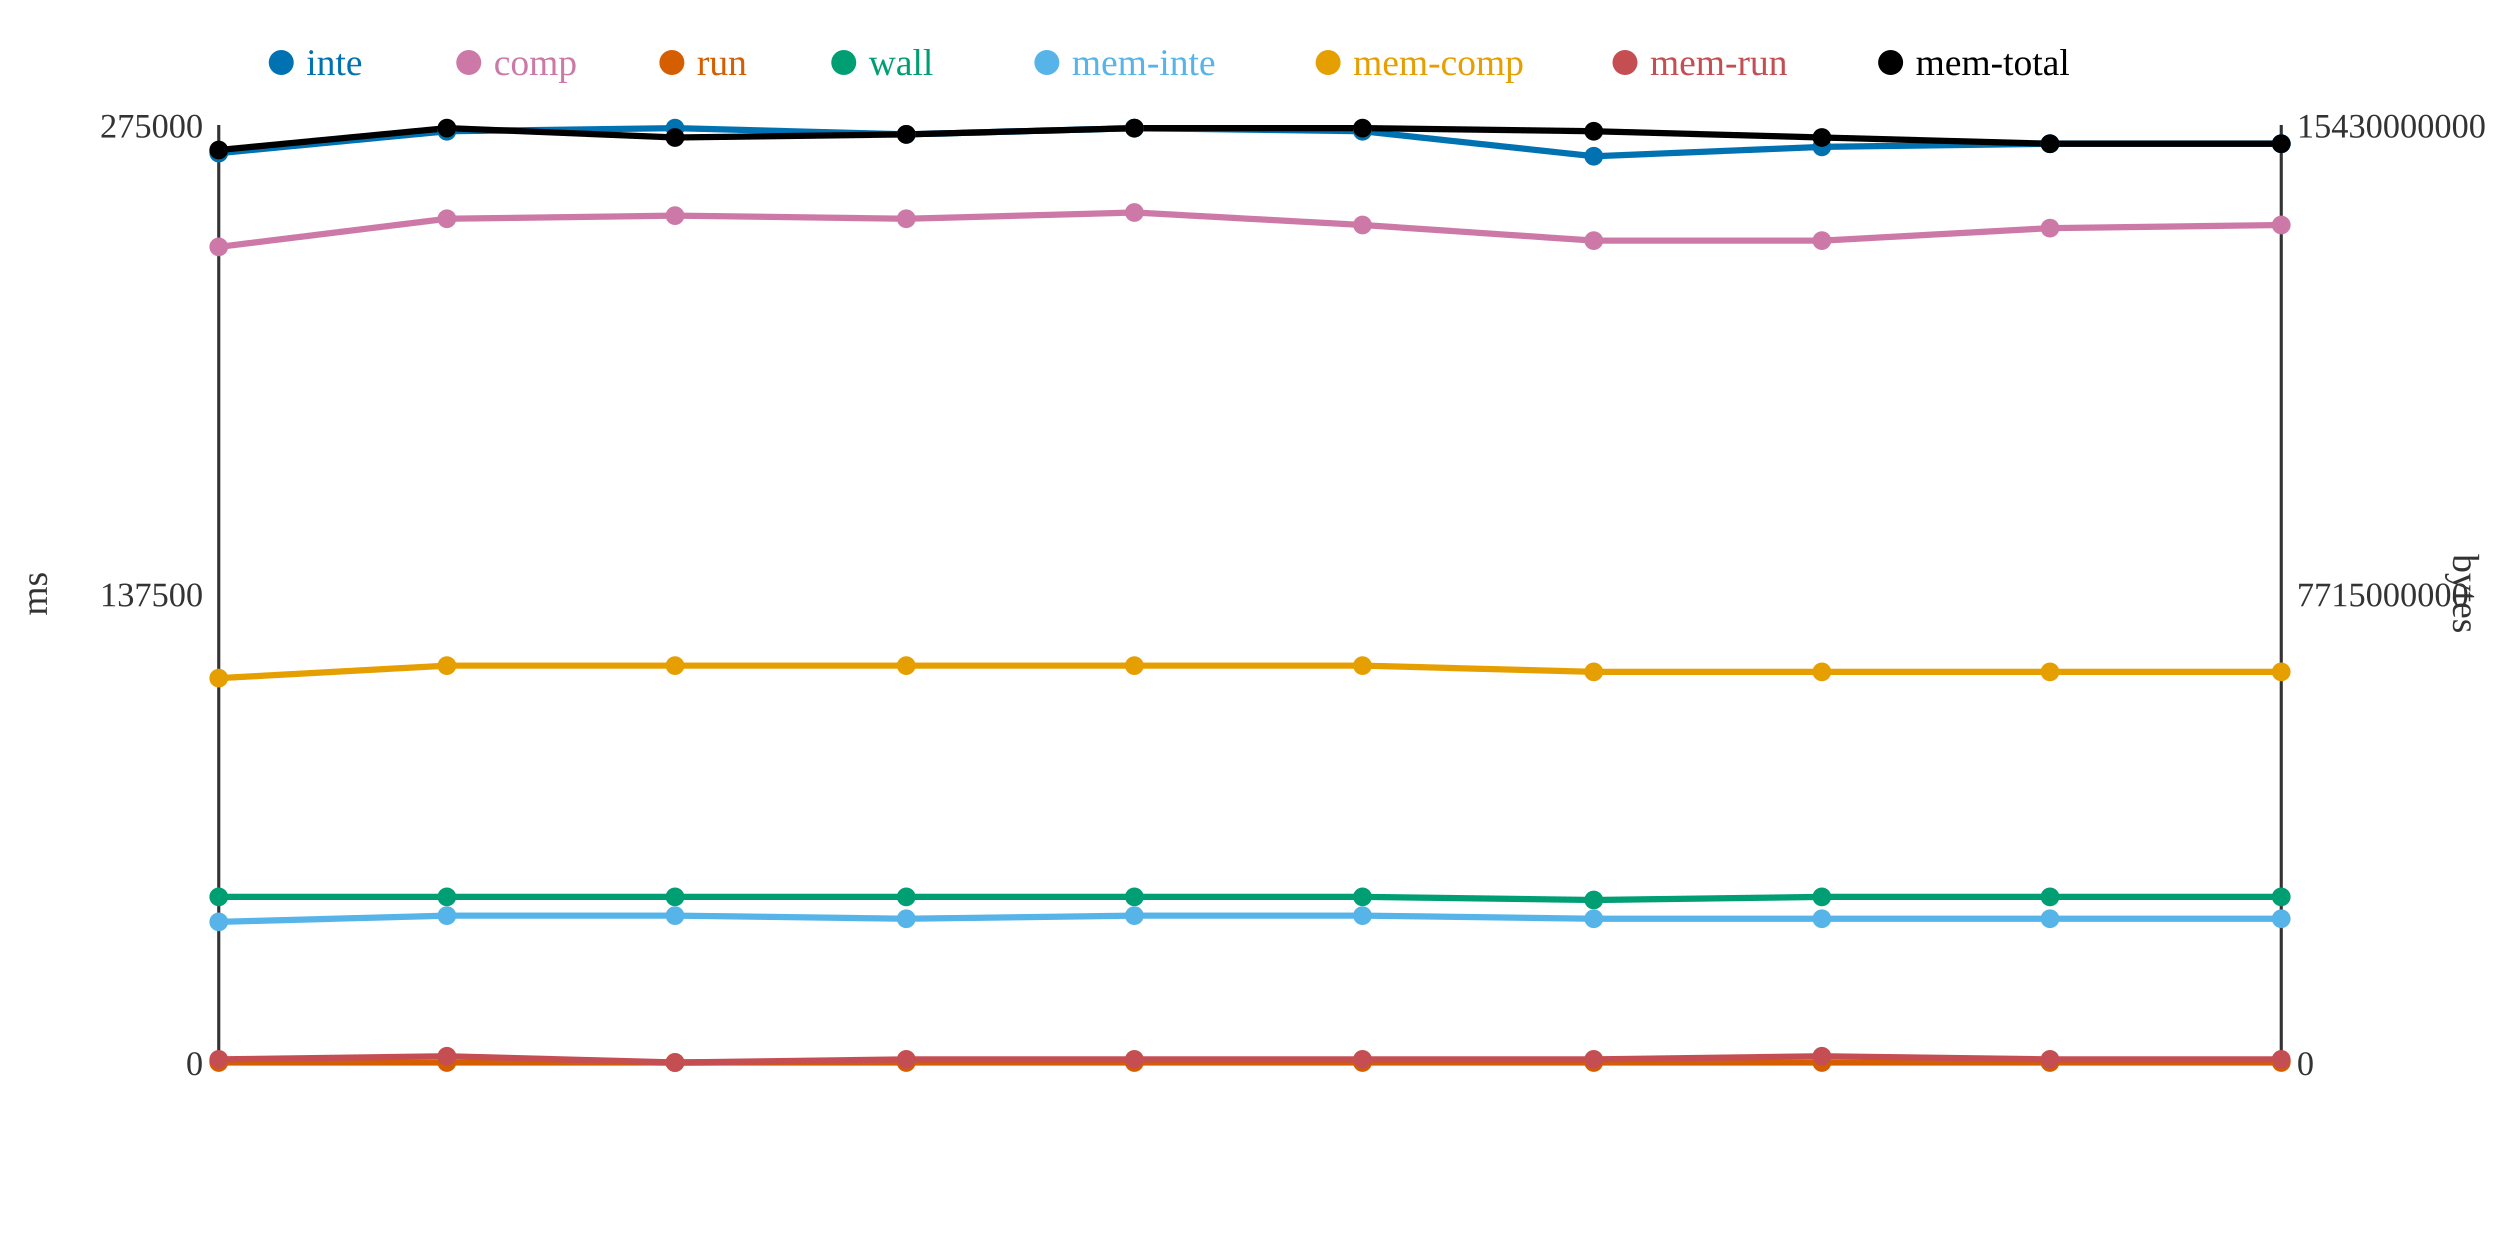
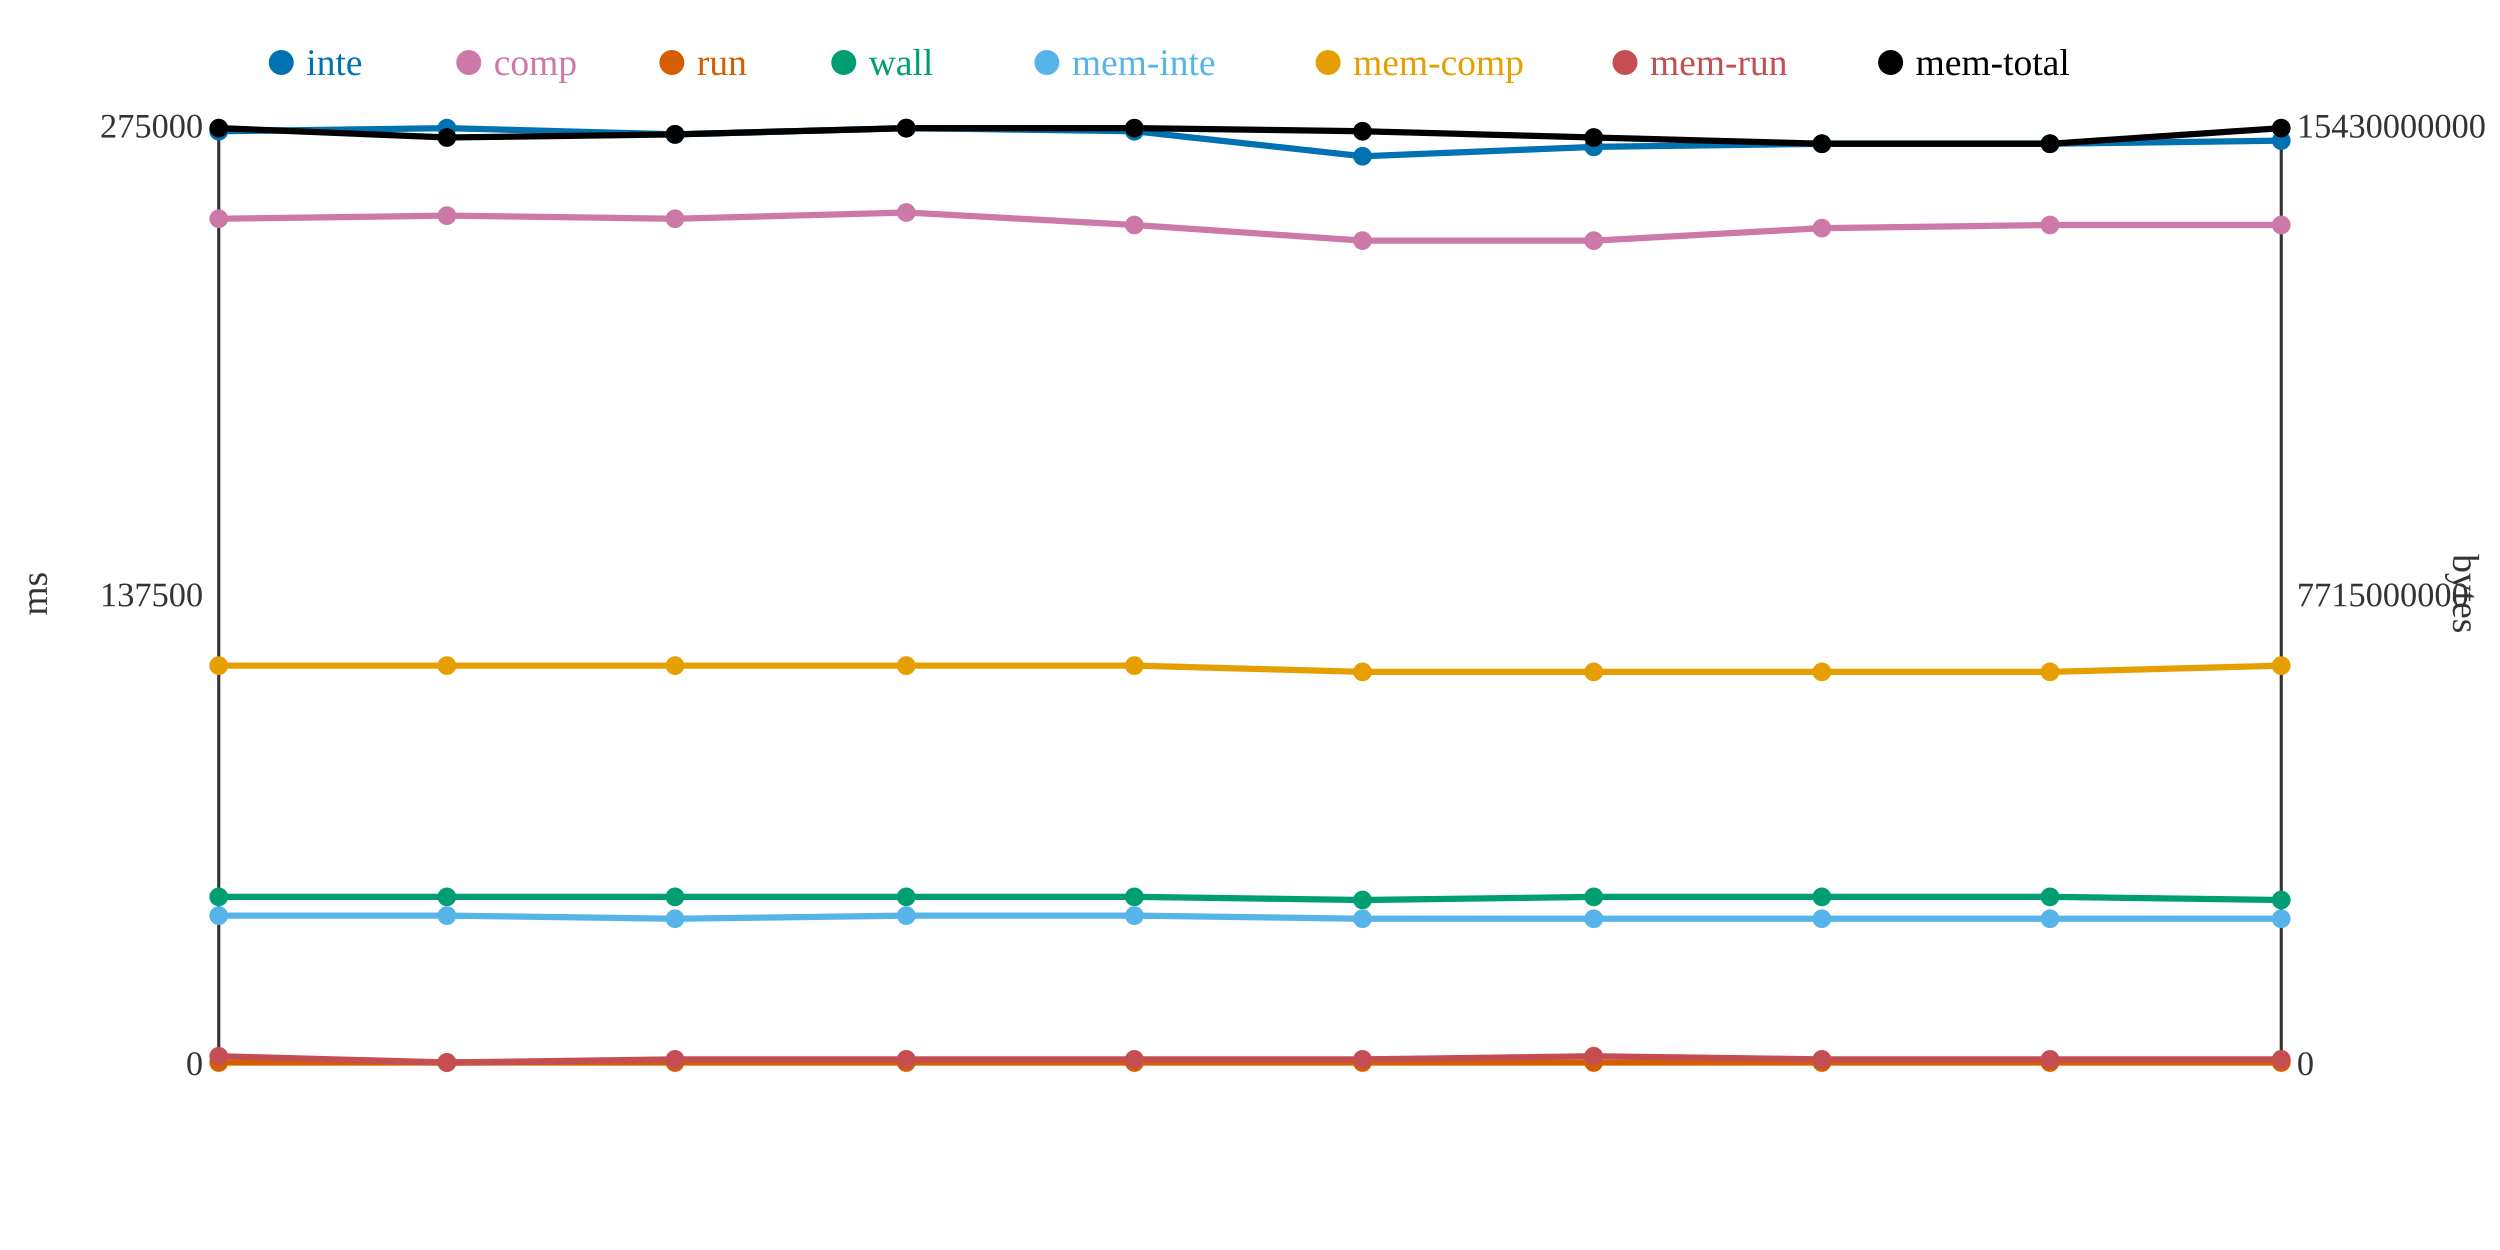
<svg xmlns="http://www.w3.org/2000/svg" width="800" height="400">
  <rect width="800" height="400" fill="white" />
  <line x1="70" y1="40" x2="70" y2="340" stroke="#333" stroke-width="1" />
  <line x1="70" y1="340" x2="730" y2="340" stroke="#333" stroke-width="1" />
  <line x1="730" y1="40" x2="730" y2="340" stroke="#333" stroke-width="1" />
  <text x="65" y="344" text-anchor="end" font-size="11" fill="#333">0</text>
  <text x="65" y="194" text-anchor="end" font-size="11" fill="#333">137500</text>
  <text x="65" y="44" text-anchor="end" font-size="11" fill="#333">275000</text>
  <text x="15" y="190" text-anchor="middle" font-size="12" fill="#333" transform="rotate(-90 15 190)">ms</text>
  <text x="735" y="344" text-anchor="start" font-size="11" fill="#333">0</text>
  <text x="735" y="194" text-anchor="start" font-size="11" fill="#333">7715000000</text>
  <text x="735" y="44" text-anchor="start" font-size="11" fill="#333">15430000000</text>
  <text x="785" y="190" text-anchor="middle" font-size="12" fill="#333" transform="rotate(90 785 190)">bytes</text>
-   <polyline points="70,49 143,42 216,41 290,43 363,41 436,42 510,50 583,47 656,46 730,46" fill="none" stroke="#0072B2" stroke-width="2" />
-   <polyline points="70,79 143,70 216,69 290,70 363,68 436,72 510,77 583,77 656,73 730,72" fill="none" stroke="#CC79A7" stroke-width="2" />
+   <polyline points="70,42 143,41 216,43 290,41 363,42 436,50 510,47 583,46 656,46 730,45" fill="none" stroke="#0072B2" stroke-width="2" />
+   <polyline points="70,70 143,69 216,70 290,68 363,72 436,77 510,77 583,73 656,72 730,72" fill="none" stroke="#CC79A7" stroke-width="2" />
  <polyline points="70,340 143,340 216,340 290,340 363,340 436,340 510,340 583,340 656,340 730,340" fill="none" stroke="#D55E00" stroke-width="2" />
-   <polyline points="70,287 143,287 216,287 290,287 363,287 436,287 510,288 583,287 656,287 730,287" fill="none" stroke="#009E73" stroke-width="2" />
-   <polyline points="70,295 143,293 216,293 290,294 363,293 436,293 510,294 583,294 656,294 730,294" fill="none" stroke="#56B4E9" stroke-width="2" />
-   <polyline points="70,217 143,213 216,213 290,213 363,213 436,213 510,215 583,215 656,215 730,215" fill="none" stroke="#E69F00" stroke-width="2" />
-   <polyline points="70,339 143,338 216,340 290,339 363,339 436,339 510,339 583,338 656,339 730,339" fill="none" stroke="#C44E52" stroke-width="2" />
-   <polyline points="70,48 143,41 216,44 290,43 363,41 436,41 510,42 583,44 656,46 730,46" fill="none" stroke="#000000" stroke-width="2" />
-   <circle cx="70" cy="49" r="3" fill="#0072B2" />
-   <circle cx="70" cy="79" r="3" fill="#CC79A7" />
+   <polyline points="70,287 143,287 216,287 290,287 363,287 436,288 510,287 583,287 656,287 730,288" fill="none" stroke="#009E73" stroke-width="2" />
+   <polyline points="70,293 143,293 216,294 290,293 363,293 436,294 510,294 583,294 656,294 730,294" fill="none" stroke="#56B4E9" stroke-width="2" />
+   <polyline points="70,213 143,213 216,213 290,213 363,213 436,215 510,215 583,215 656,215 730,213" fill="none" stroke="#E69F00" stroke-width="2" />
+   <polyline points="70,338 143,340 216,339 290,339 363,339 436,339 510,338 583,339 656,339 730,339" fill="none" stroke="#C44E52" stroke-width="2" />
+   <polyline points="70,41 143,44 216,43 290,41 363,41 436,42 510,44 583,46 656,46 730,41" fill="none" stroke="#000000" stroke-width="2" />
+   <circle cx="70" cy="42" r="3" fill="#0072B2" />
+   <circle cx="70" cy="70" r="3" fill="#CC79A7" />
  <circle cx="70" cy="340" r="3" fill="#D55E00" />
  <circle cx="70" cy="287" r="3" fill="#009E73" />
-   <circle cx="70" cy="295" r="3" fill="#56B4E9" />
-   <circle cx="70" cy="217" r="3" fill="#E69F00" />
-   <circle cx="70" cy="339" r="3" fill="#C44E52" />
-   <circle cx="70" cy="48" r="3" fill="#000000" />
-   <circle cx="143" cy="42" r="3" fill="#0072B2" />
-   <circle cx="143" cy="70" r="3" fill="#CC79A7" />
+   <circle cx="70" cy="293" r="3" fill="#56B4E9" />
+   <circle cx="70" cy="213" r="3" fill="#E69F00" />
+   <circle cx="70" cy="338" r="3" fill="#C44E52" />
+   <circle cx="70" cy="41" r="3" fill="#000000" />
+   <circle cx="143" cy="41" r="3" fill="#0072B2" />
+   <circle cx="143" cy="69" r="3" fill="#CC79A7" />
  <circle cx="143" cy="340" r="3" fill="#D55E00" />
  <circle cx="143" cy="287" r="3" fill="#009E73" />
  <circle cx="143" cy="293" r="3" fill="#56B4E9" />
  <circle cx="143" cy="213" r="3" fill="#E69F00" />
-   <circle cx="143" cy="338" r="3" fill="#C44E52" />
-   <circle cx="143" cy="41" r="3" fill="#000000" />
-   <circle cx="216" cy="41" r="3" fill="#0072B2" />
-   <circle cx="216" cy="69" r="3" fill="#CC79A7" />
+   <circle cx="143" cy="340" r="3" fill="#C44E52" />
+   <circle cx="143" cy="44" r="3" fill="#000000" />
+   <circle cx="216" cy="43" r="3" fill="#0072B2" />
+   <circle cx="216" cy="70" r="3" fill="#CC79A7" />
  <circle cx="216" cy="340" r="3" fill="#D55E00" />
  <circle cx="216" cy="287" r="3" fill="#009E73" />
-   <circle cx="216" cy="293" r="3" fill="#56B4E9" />
+   <circle cx="216" cy="294" r="3" fill="#56B4E9" />
  <circle cx="216" cy="213" r="3" fill="#E69F00" />
-   <circle cx="216" cy="340" r="3" fill="#C44E52" />
-   <circle cx="216" cy="44" r="3" fill="#000000" />
-   <circle cx="290" cy="43" r="3" fill="#0072B2" />
-   <circle cx="290" cy="70" r="3" fill="#CC79A7" />
+   <circle cx="216" cy="339" r="3" fill="#C44E52" />
+   <circle cx="216" cy="43" r="3" fill="#000000" />
+   <circle cx="290" cy="41" r="3" fill="#0072B2" />
+   <circle cx="290" cy="68" r="3" fill="#CC79A7" />
  <circle cx="290" cy="340" r="3" fill="#D55E00" />
  <circle cx="290" cy="287" r="3" fill="#009E73" />
-   <circle cx="290" cy="294" r="3" fill="#56B4E9" />
+   <circle cx="290" cy="293" r="3" fill="#56B4E9" />
  <circle cx="290" cy="213" r="3" fill="#E69F00" />
  <circle cx="290" cy="339" r="3" fill="#C44E52" />
-   <circle cx="290" cy="43" r="3" fill="#000000" />
-   <circle cx="363" cy="41" r="3" fill="#0072B2" />
-   <circle cx="363" cy="68" r="3" fill="#CC79A7" />
+   <circle cx="290" cy="41" r="3" fill="#000000" />
+   <circle cx="363" cy="42" r="3" fill="#0072B2" />
+   <circle cx="363" cy="72" r="3" fill="#CC79A7" />
  <circle cx="363" cy="340" r="3" fill="#D55E00" />
  <circle cx="363" cy="287" r="3" fill="#009E73" />
  <circle cx="363" cy="293" r="3" fill="#56B4E9" />
  <circle cx="363" cy="213" r="3" fill="#E69F00" />
  <circle cx="363" cy="339" r="3" fill="#C44E52" />
  <circle cx="363" cy="41" r="3" fill="#000000" />
-   <circle cx="436" cy="42" r="3" fill="#0072B2" />
-   <circle cx="436" cy="72" r="3" fill="#CC79A7" />
+   <circle cx="436" cy="50" r="3" fill="#0072B2" />
+   <circle cx="436" cy="77" r="3" fill="#CC79A7" />
  <circle cx="436" cy="340" r="3" fill="#D55E00" />
-   <circle cx="436" cy="287" r="3" fill="#009E73" />
-   <circle cx="436" cy="293" r="3" fill="#56B4E9" />
-   <circle cx="436" cy="213" r="3" fill="#E69F00" />
+   <circle cx="436" cy="288" r="3" fill="#009E73" />
+   <circle cx="436" cy="294" r="3" fill="#56B4E9" />
+   <circle cx="436" cy="215" r="3" fill="#E69F00" />
  <circle cx="436" cy="339" r="3" fill="#C44E52" />
-   <circle cx="436" cy="41" r="3" fill="#000000" />
-   <circle cx="510" cy="50" r="3" fill="#0072B2" />
+   <circle cx="436" cy="42" r="3" fill="#000000" />
+   <circle cx="510" cy="47" r="3" fill="#0072B2" />
  <circle cx="510" cy="77" r="3" fill="#CC79A7" />
  <circle cx="510" cy="340" r="3" fill="#D55E00" />
-   <circle cx="510" cy="288" r="3" fill="#009E73" />
+   <circle cx="510" cy="287" r="3" fill="#009E73" />
  <circle cx="510" cy="294" r="3" fill="#56B4E9" />
  <circle cx="510" cy="215" r="3" fill="#E69F00" />
-   <circle cx="510" cy="339" r="3" fill="#C44E52" />
-   <circle cx="510" cy="42" r="3" fill="#000000" />
-   <circle cx="583" cy="47" r="3" fill="#0072B2" />
-   <circle cx="583" cy="77" r="3" fill="#CC79A7" />
+   <circle cx="510" cy="338" r="3" fill="#C44E52" />
+   <circle cx="510" cy="44" r="3" fill="#000000" />
+   <circle cx="583" cy="46" r="3" fill="#0072B2" />
+   <circle cx="583" cy="73" r="3" fill="#CC79A7" />
  <circle cx="583" cy="340" r="3" fill="#D55E00" />
  <circle cx="583" cy="287" r="3" fill="#009E73" />
  <circle cx="583" cy="294" r="3" fill="#56B4E9" />
  <circle cx="583" cy="215" r="3" fill="#E69F00" />
-   <circle cx="583" cy="338" r="3" fill="#C44E52" />
-   <circle cx="583" cy="44" r="3" fill="#000000" />
+   <circle cx="583" cy="339" r="3" fill="#C44E52" />
+   <circle cx="583" cy="46" r="3" fill="#000000" />
  <circle cx="656" cy="46" r="3" fill="#0072B2" />
-   <circle cx="656" cy="73" r="3" fill="#CC79A7" />
+   <circle cx="656" cy="72" r="3" fill="#CC79A7" />
  <circle cx="656" cy="340" r="3" fill="#D55E00" />
  <circle cx="656" cy="287" r="3" fill="#009E73" />
  <circle cx="656" cy="294" r="3" fill="#56B4E9" />
  <circle cx="656" cy="215" r="3" fill="#E69F00" />
  <circle cx="656" cy="339" r="3" fill="#C44E52" />
  <circle cx="656" cy="46" r="3" fill="#000000" />
-   <circle cx="730" cy="46" r="3" fill="#0072B2" />
+   <circle cx="730" cy="45" r="3" fill="#0072B2" />
  <circle cx="730" cy="72" r="3" fill="#CC79A7" />
  <circle cx="730" cy="340" r="3" fill="#D55E00" />
-   <circle cx="730" cy="287" r="3" fill="#009E73" />
+   <circle cx="730" cy="288" r="3" fill="#009E73" />
  <circle cx="730" cy="294" r="3" fill="#56B4E9" />
-   <circle cx="730" cy="215" r="3" fill="#E69F00" />
+   <circle cx="730" cy="213" r="3" fill="#E69F00" />
  <circle cx="730" cy="339" r="3" fill="#C44E52" />
-   <circle cx="730" cy="46" r="3" fill="#000000" />
+   <circle cx="730" cy="41" r="3" fill="#000000" />
  <circle cx="90" cy="20" r="4" fill="#0072B2" />
  <text x="98" y="24" text-anchor="start" font-size="12" fill="#0072B2">inte</text>
  <circle cx="150" cy="20" r="4" fill="#CC79A7" />
  <text x="158" y="24" text-anchor="start" font-size="12" fill="#CC79A7">comp</text>
  <circle cx="215" cy="20" r="4" fill="#D55E00" />
  <text x="223" y="24" text-anchor="start" font-size="12" fill="#D55E00">run</text>
  <circle cx="270" cy="20" r="4" fill="#009E73" />
  <text x="278" y="24" text-anchor="start" font-size="12" fill="#009E73">wall</text>
  <circle cx="335" cy="20" r="4" fill="#56B4E9" />
  <text x="343" y="24" text-anchor="start" font-size="12" fill="#56B4E9">mem-inte</text>
  <circle cx="425" cy="20" r="4" fill="#E69F00" />
  <text x="433" y="24" text-anchor="start" font-size="12" fill="#E69F00">mem-comp</text>
  <circle cx="520" cy="20" r="4" fill="#C44E52" />
  <text x="528" y="24" text-anchor="start" font-size="12" fill="#C44E52">mem-run</text>
  <circle cx="605" cy="20" r="4" fill="#000000" />
  <text x="613" y="24" text-anchor="start" font-size="12" fill="#000000">mem-total</text>
</svg>
